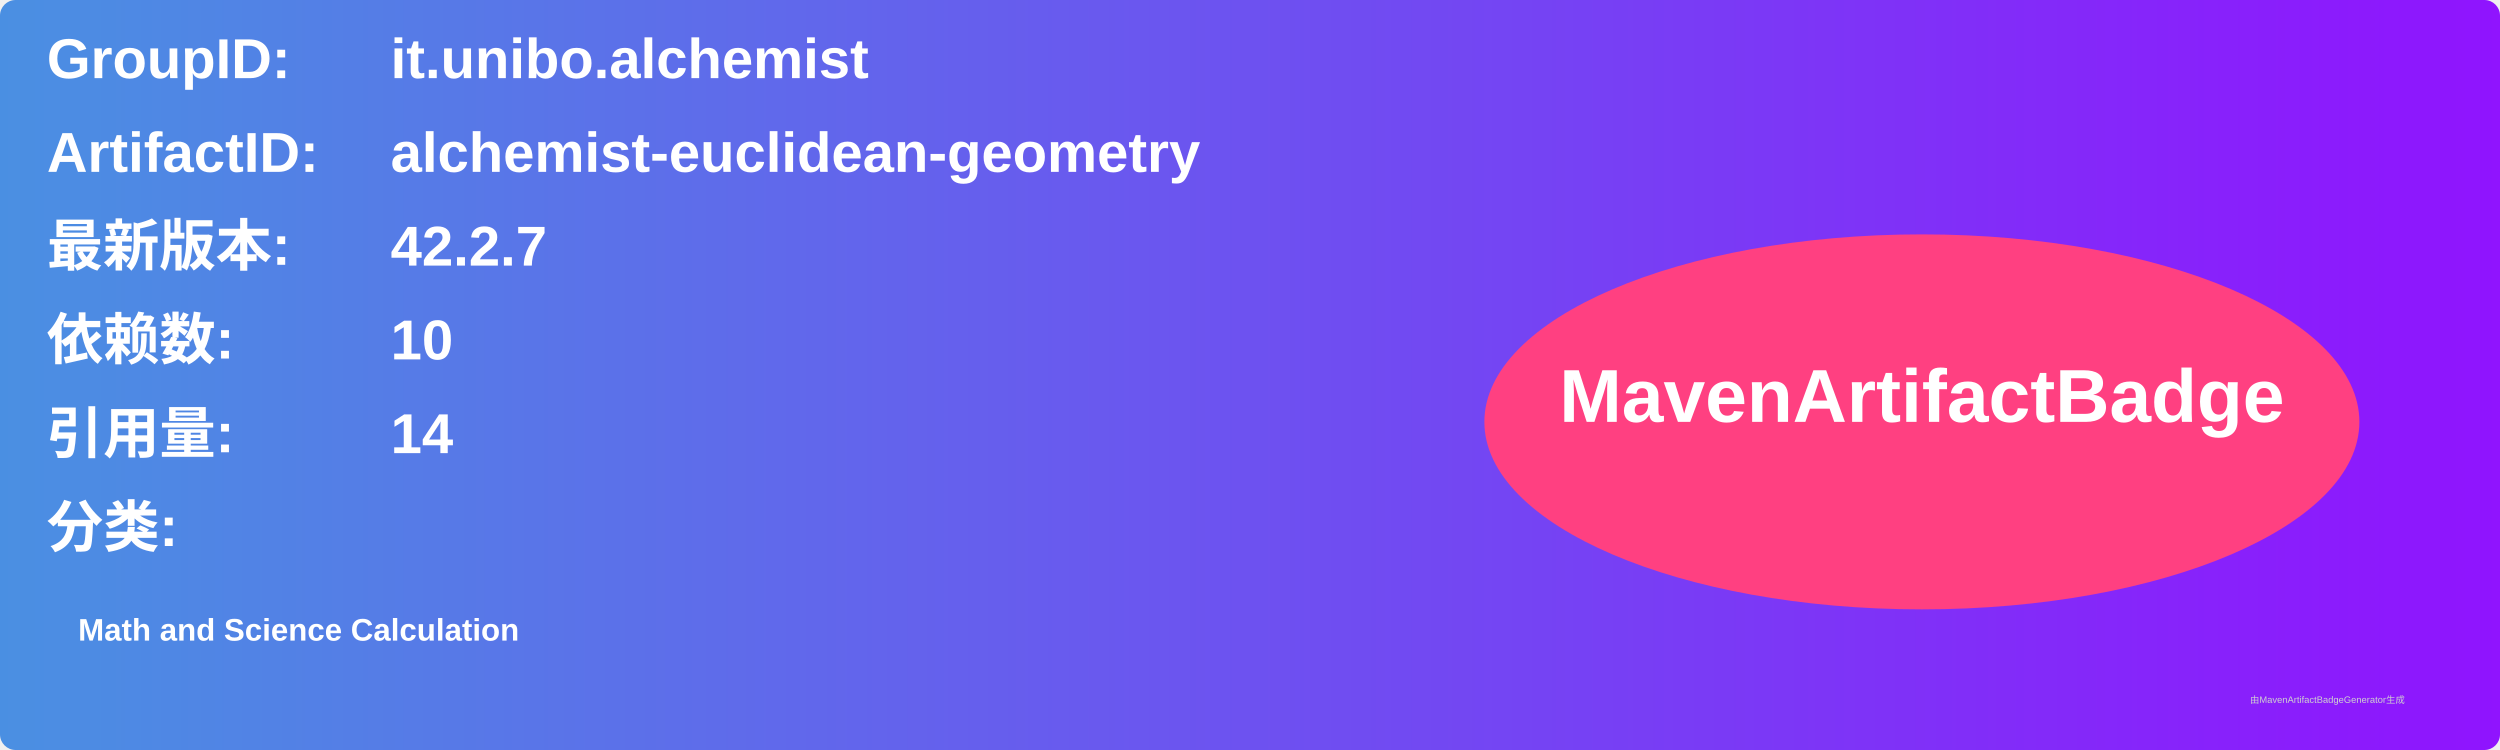
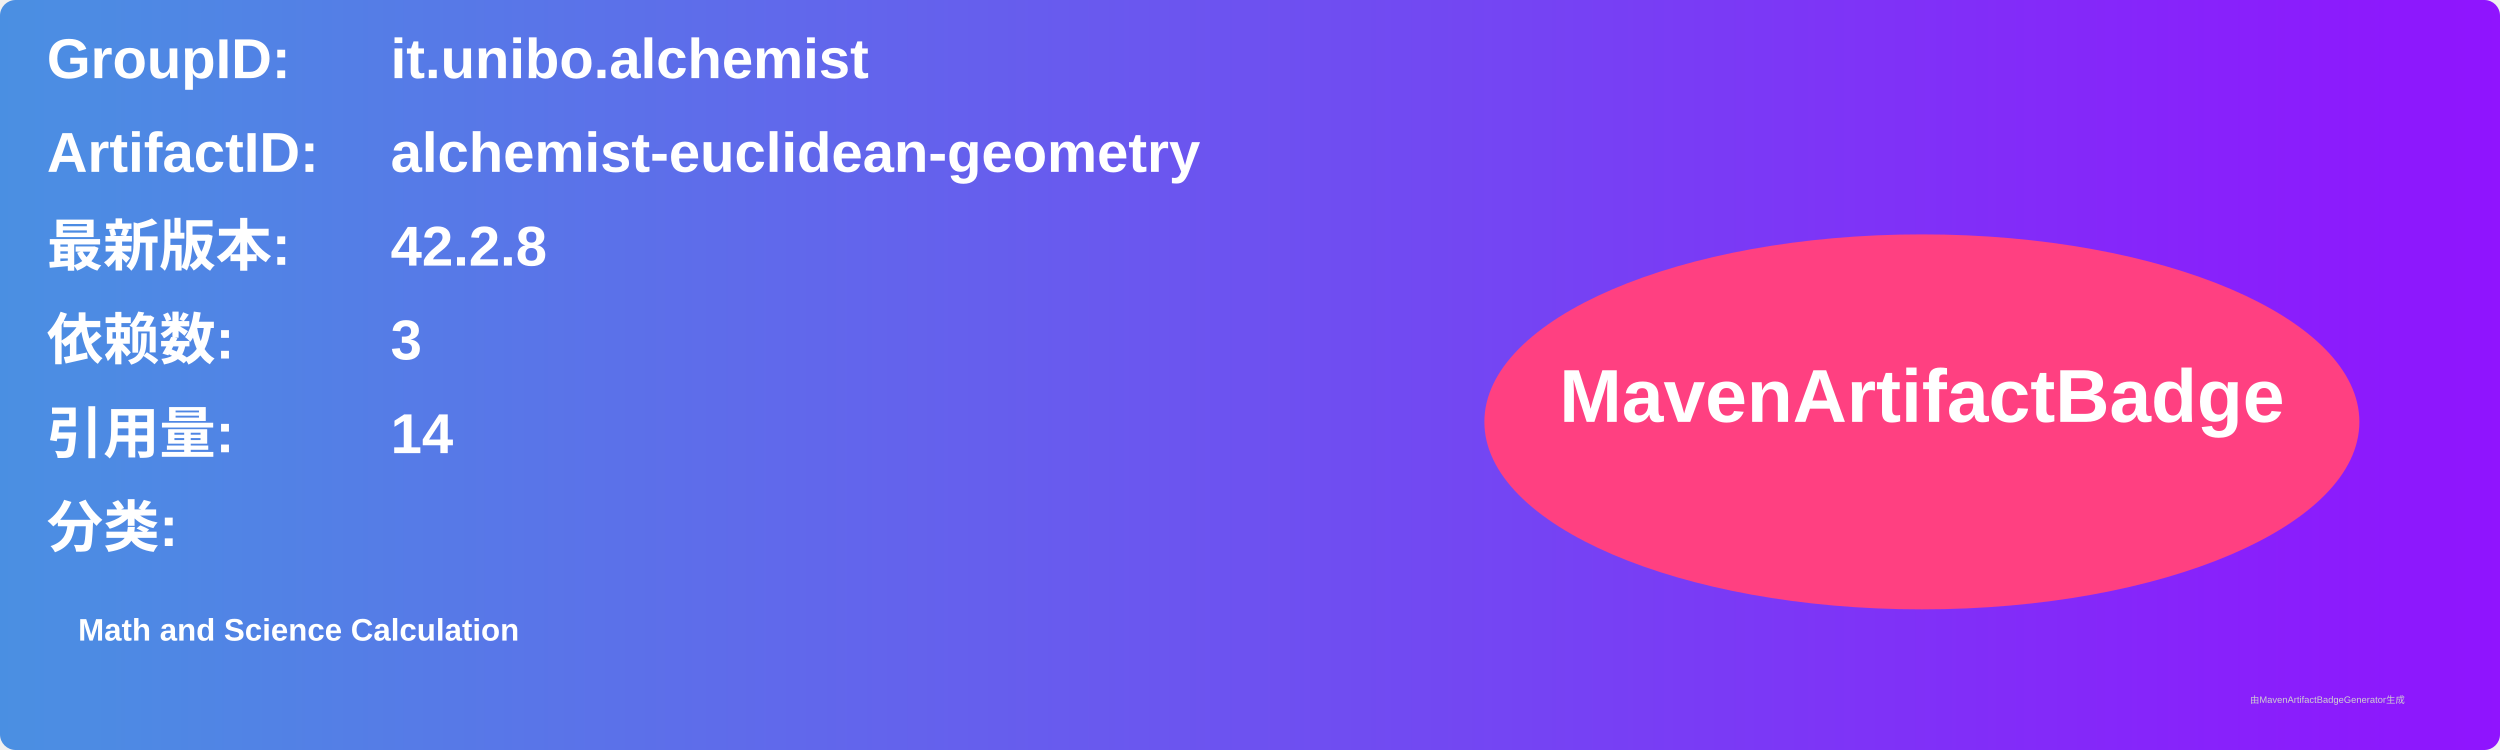
<svg xmlns="http://www.w3.org/2000/svg" width="800" height="240" viewBox="0 0 800 240">
  <linearGradient id="grad" x1="0%" y1="0%" x2="100%" y2="0%">
    <stop offset="0%" stop-color="#4a90e2" />
    <stop offset="100%" stop-color="#9013fe" />
  </linearGradient>
  <rect width="100%" height="100%" rx="5" ry="5" fill="url(#grad)" />
  <g transform="translate(15, 15)">
    <text x="0" y="10" font-family="Arial" font-size="18" fill="white" font-weight="bold" width="260">GroupID:</text>
    <text x="110" y="10" font-family="Arial" font-size="18" fill="white" font-weight="bold" width="460">it.unibo.alchemist</text>
    <text x="0" y="40" font-family="Arial" font-size="18" fill="white" font-weight="bold" width="260">ArtifactID:</text>
    <text x="110" y="40" font-family="Arial" font-size="18" fill="white" font-weight="bold" width="460">alchemist-euclidean-geometry</text>
    <text x="0" y="70" font-family="Arial" font-size="18" fill="white" font-weight="bold">最新版本:</text>
    <text x="110" y="70" font-family="Arial" font-size="18" fill="white" font-weight="bold">
-       <tspan font-weight="bold">42.2.7</tspan>
+       <tspan font-weight="bold">42.2.8</tspan>
    </text>
    <text x="0" y="100" font-family="Arial" font-size="18" fill="white" font-weight="bold">依赖数: </text>
    <text x="110" y="100" font-family="Arial" font-size="18" fill="white">
-       <tspan font-weight="bold">10</tspan>
+       <tspan font-weight="bold">3</tspan>
    </text>
    <text x="0" y="130" font-family="Arial" font-size="18" fill="white" font-weight="bold">引用量: </text>
    <text x="110" y="130" font-family="Arial" font-size="18" fill="white">
      <tspan font-weight="bold">14</tspan>
    </text>
    <text x="0" y="160" font-family="Arial" font-size="18" fill="white" font-weight="bold">分类:</text>
    <text x="10" y="190" font-family="Arial" font-size="10" fill="white">
      <tspan font-weight="bold">Math and Science Calculation</tspan>
    </text>
    <ellipse cx="600" cy="120" rx="140" ry="60" fill="#ff4081" />
    <text x="600" y="120" text-anchor="middle" font-family="Arial" font-size="24" fill="white" font-weight="bold">MavenArtifactBadge</text>
  </g>
  <text x="720" y="225" font-family="Arial" font-size="3" fill="#d0d0d0">由MavenArtifactBadgeGenerator生成</text>
</svg>
